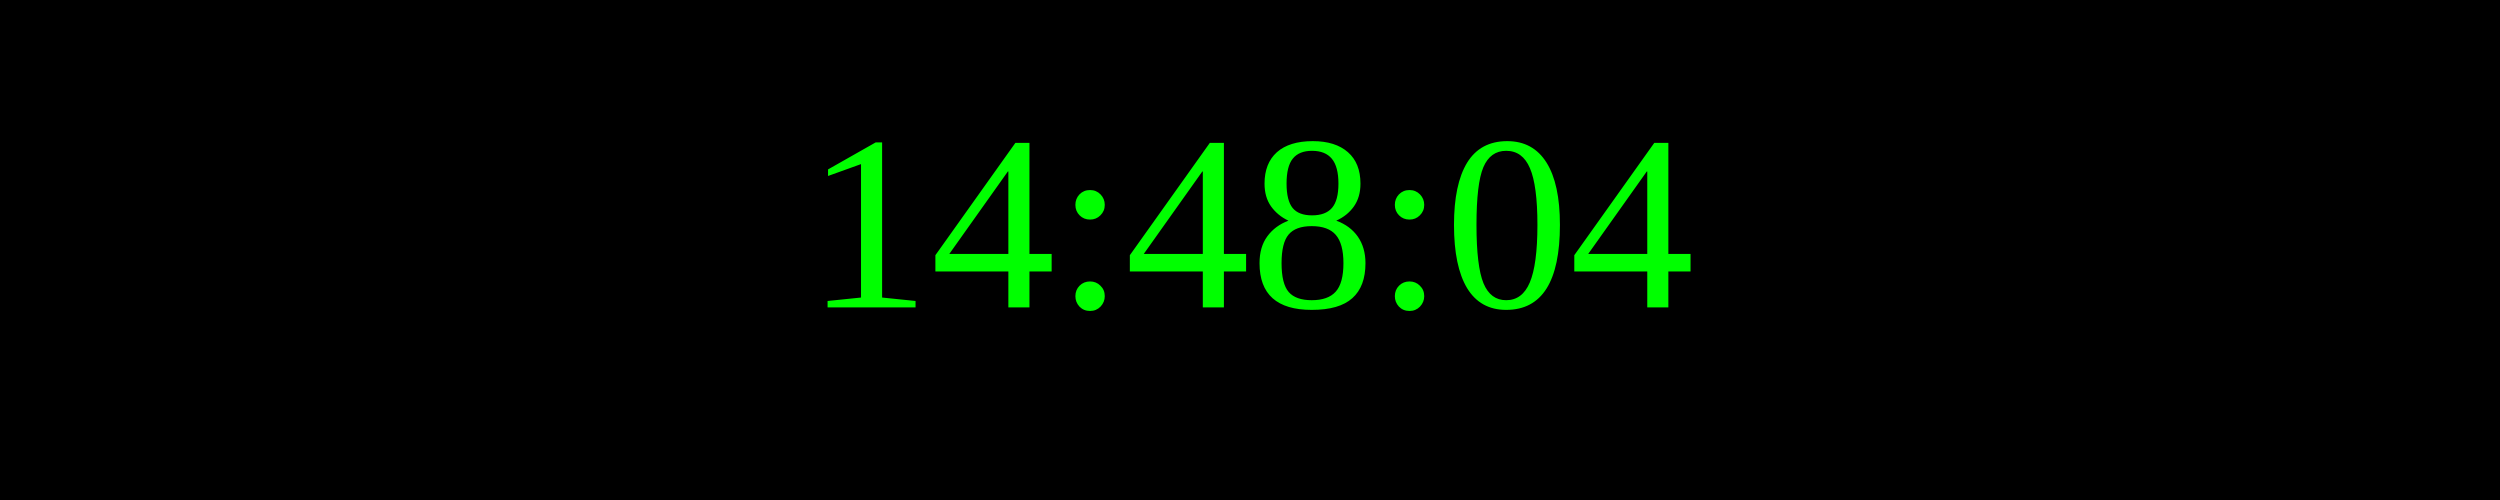
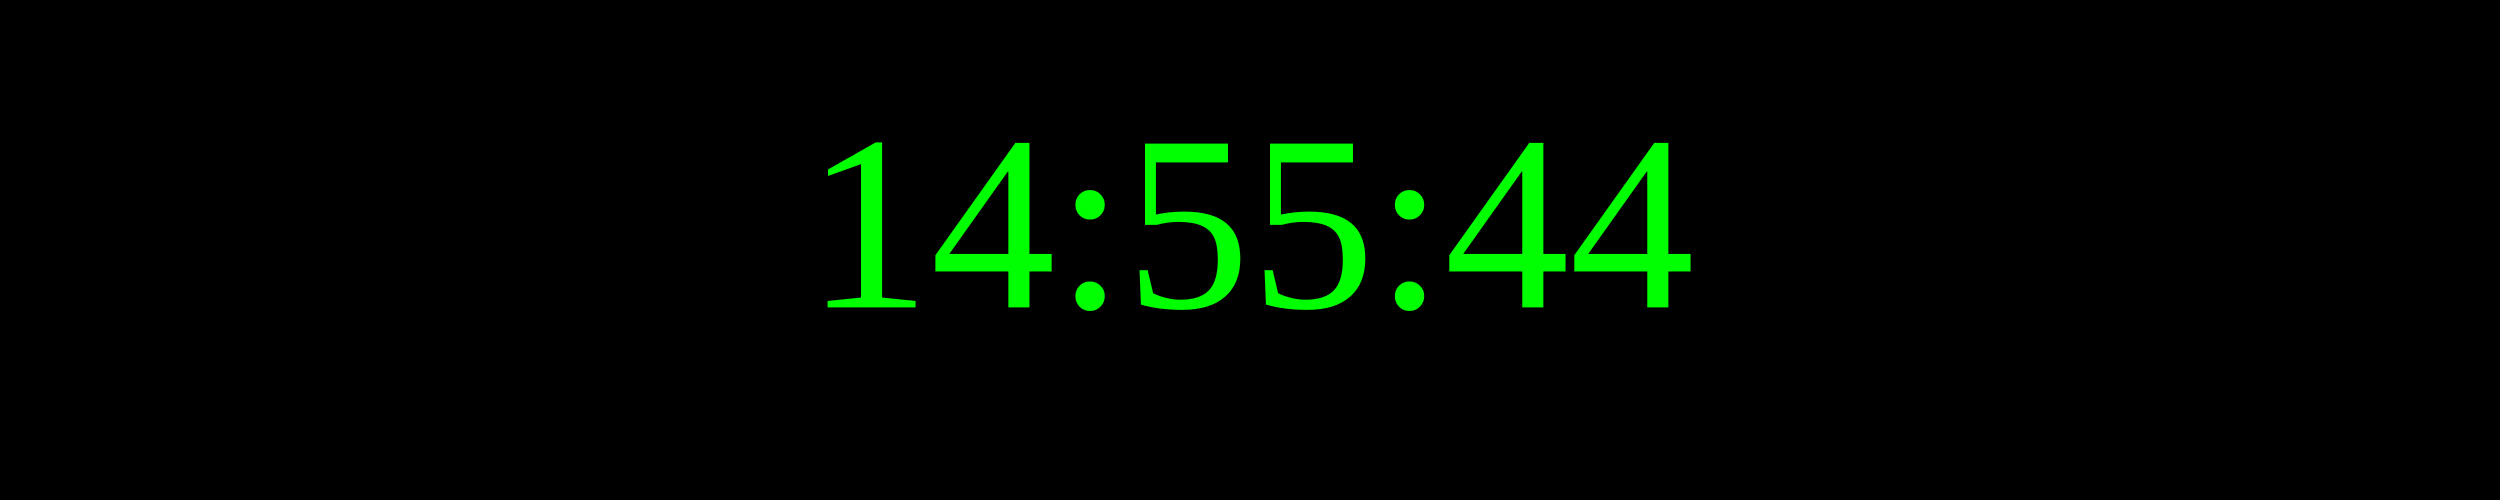
<svg xmlns="http://www.w3.org/2000/svg" width="250" height="50">
  <rect width="100%" height="100%" fill="black" />
  <text x="50%" y="50%" font-size="25" fill="lime" text-anchor="middle" dominant-baseline="middle">
- 14:48:04
+ 14:55:44
</text>
</svg>
